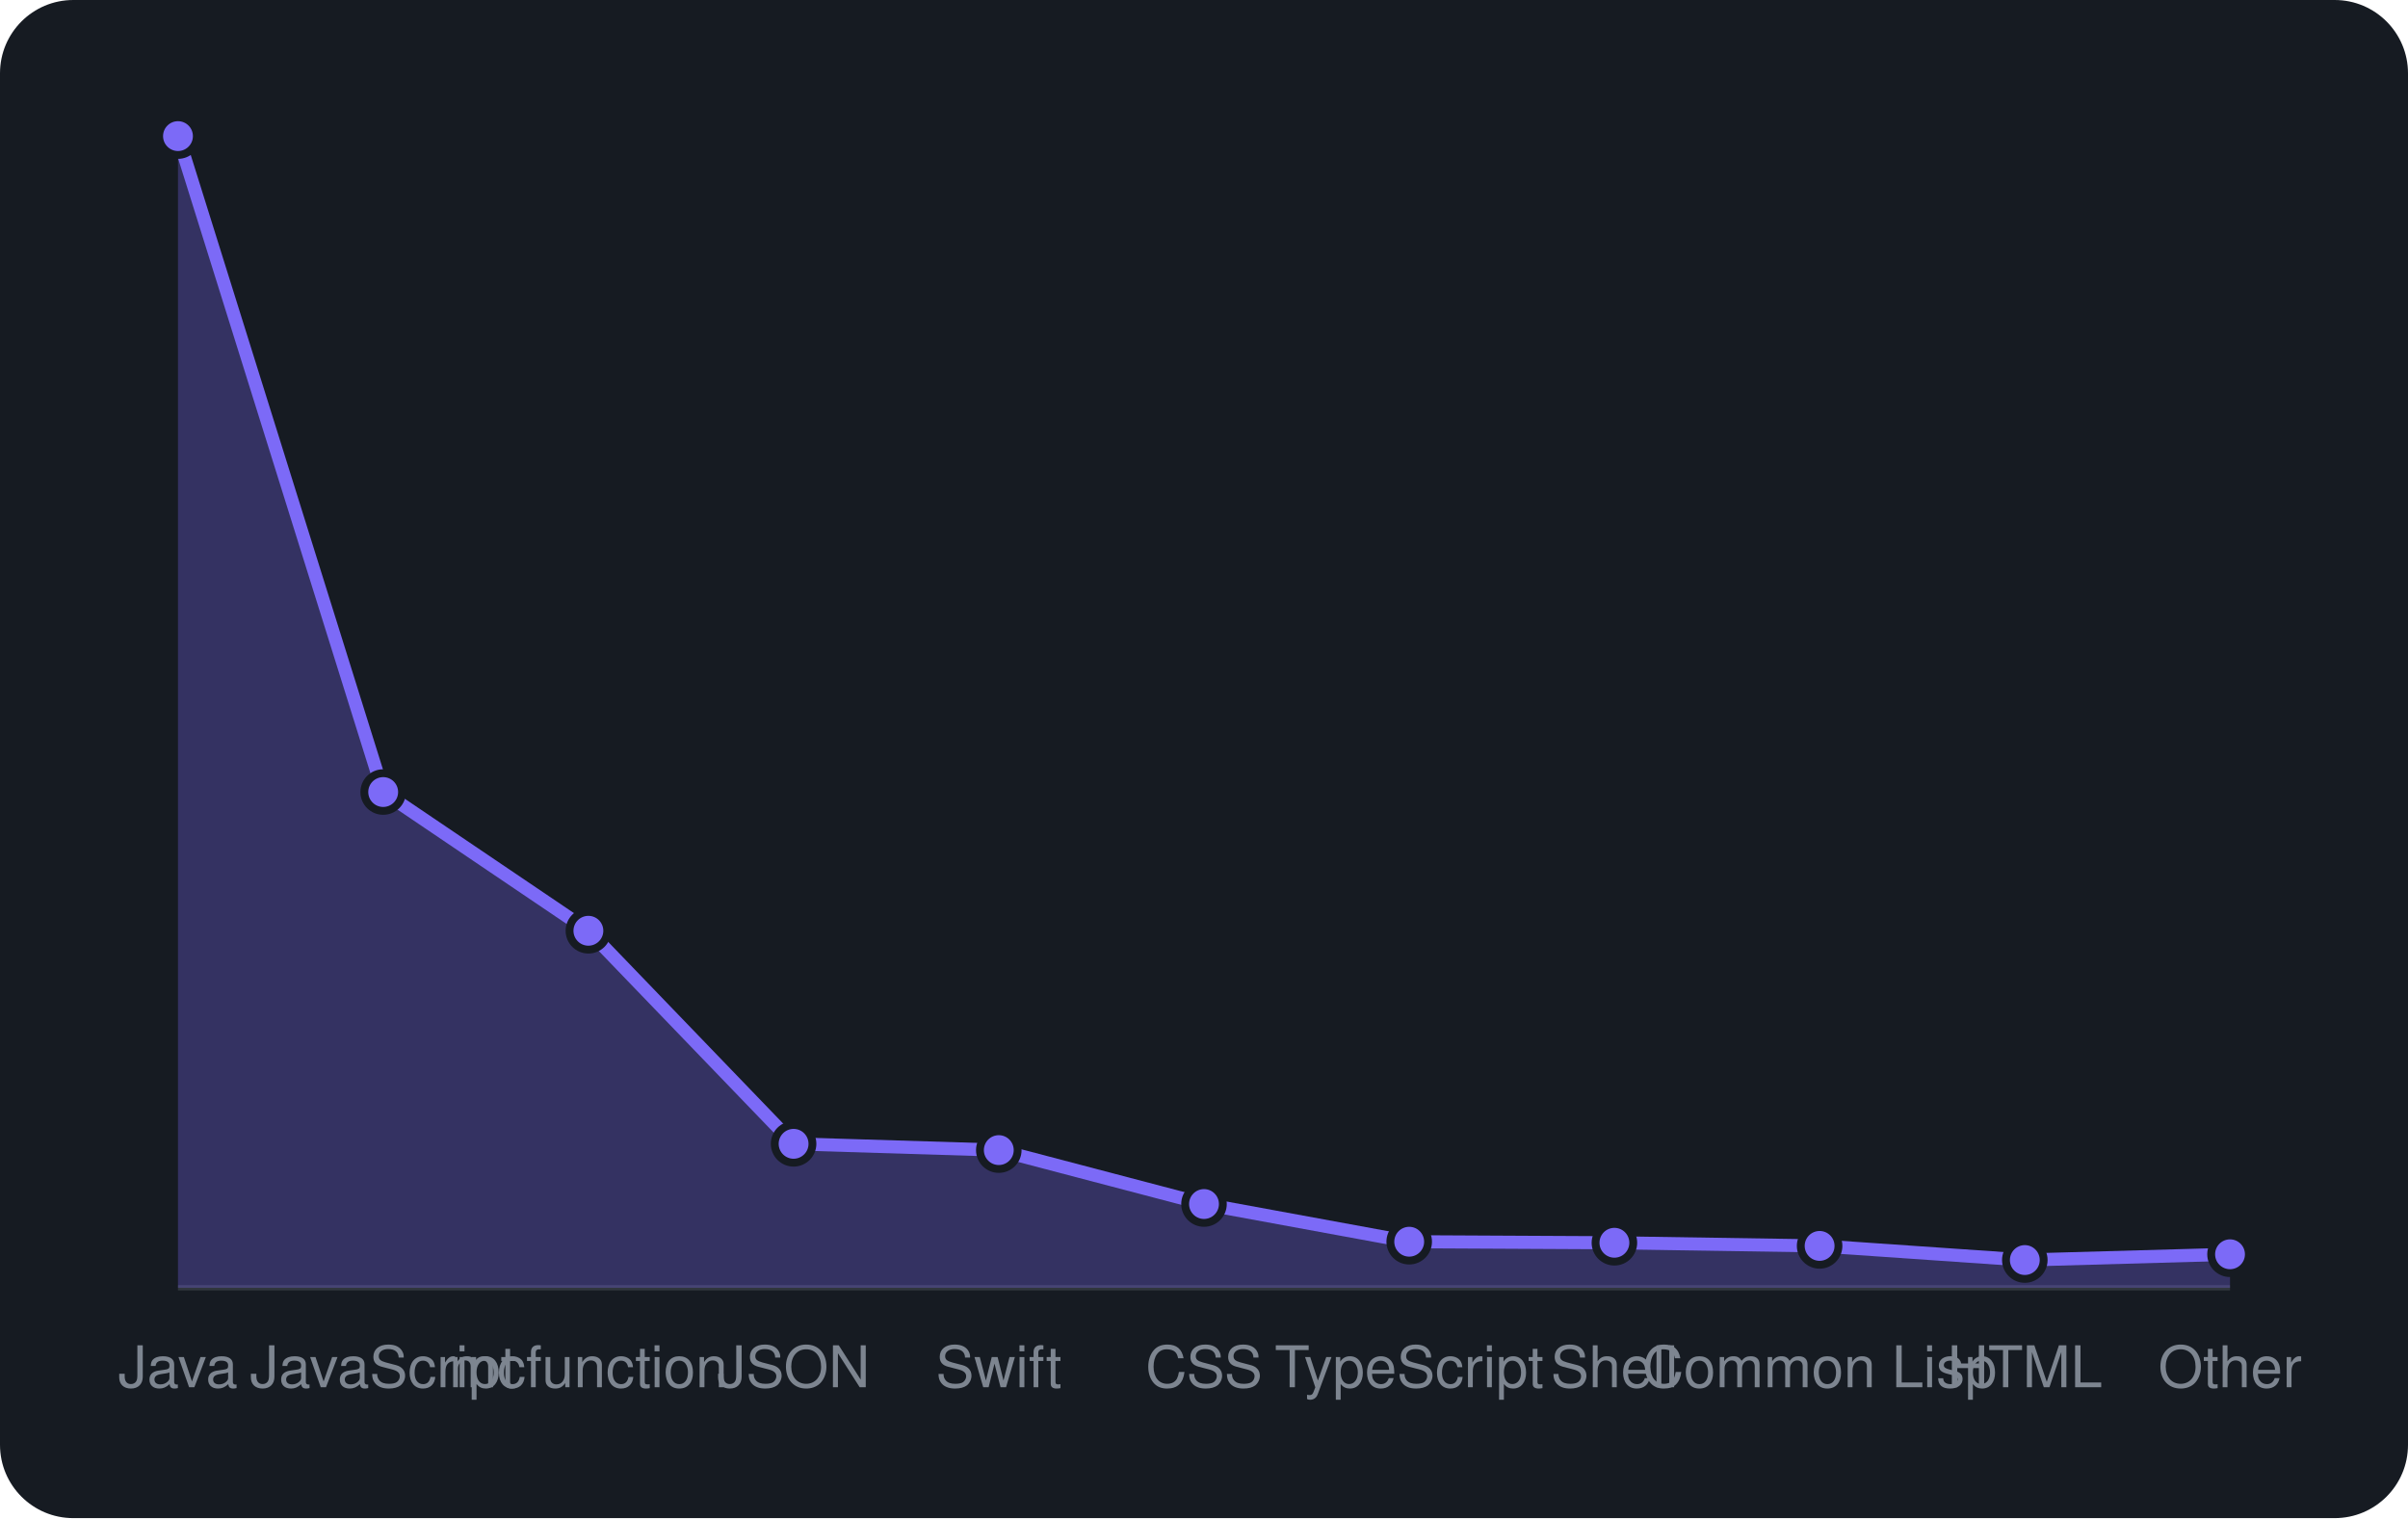
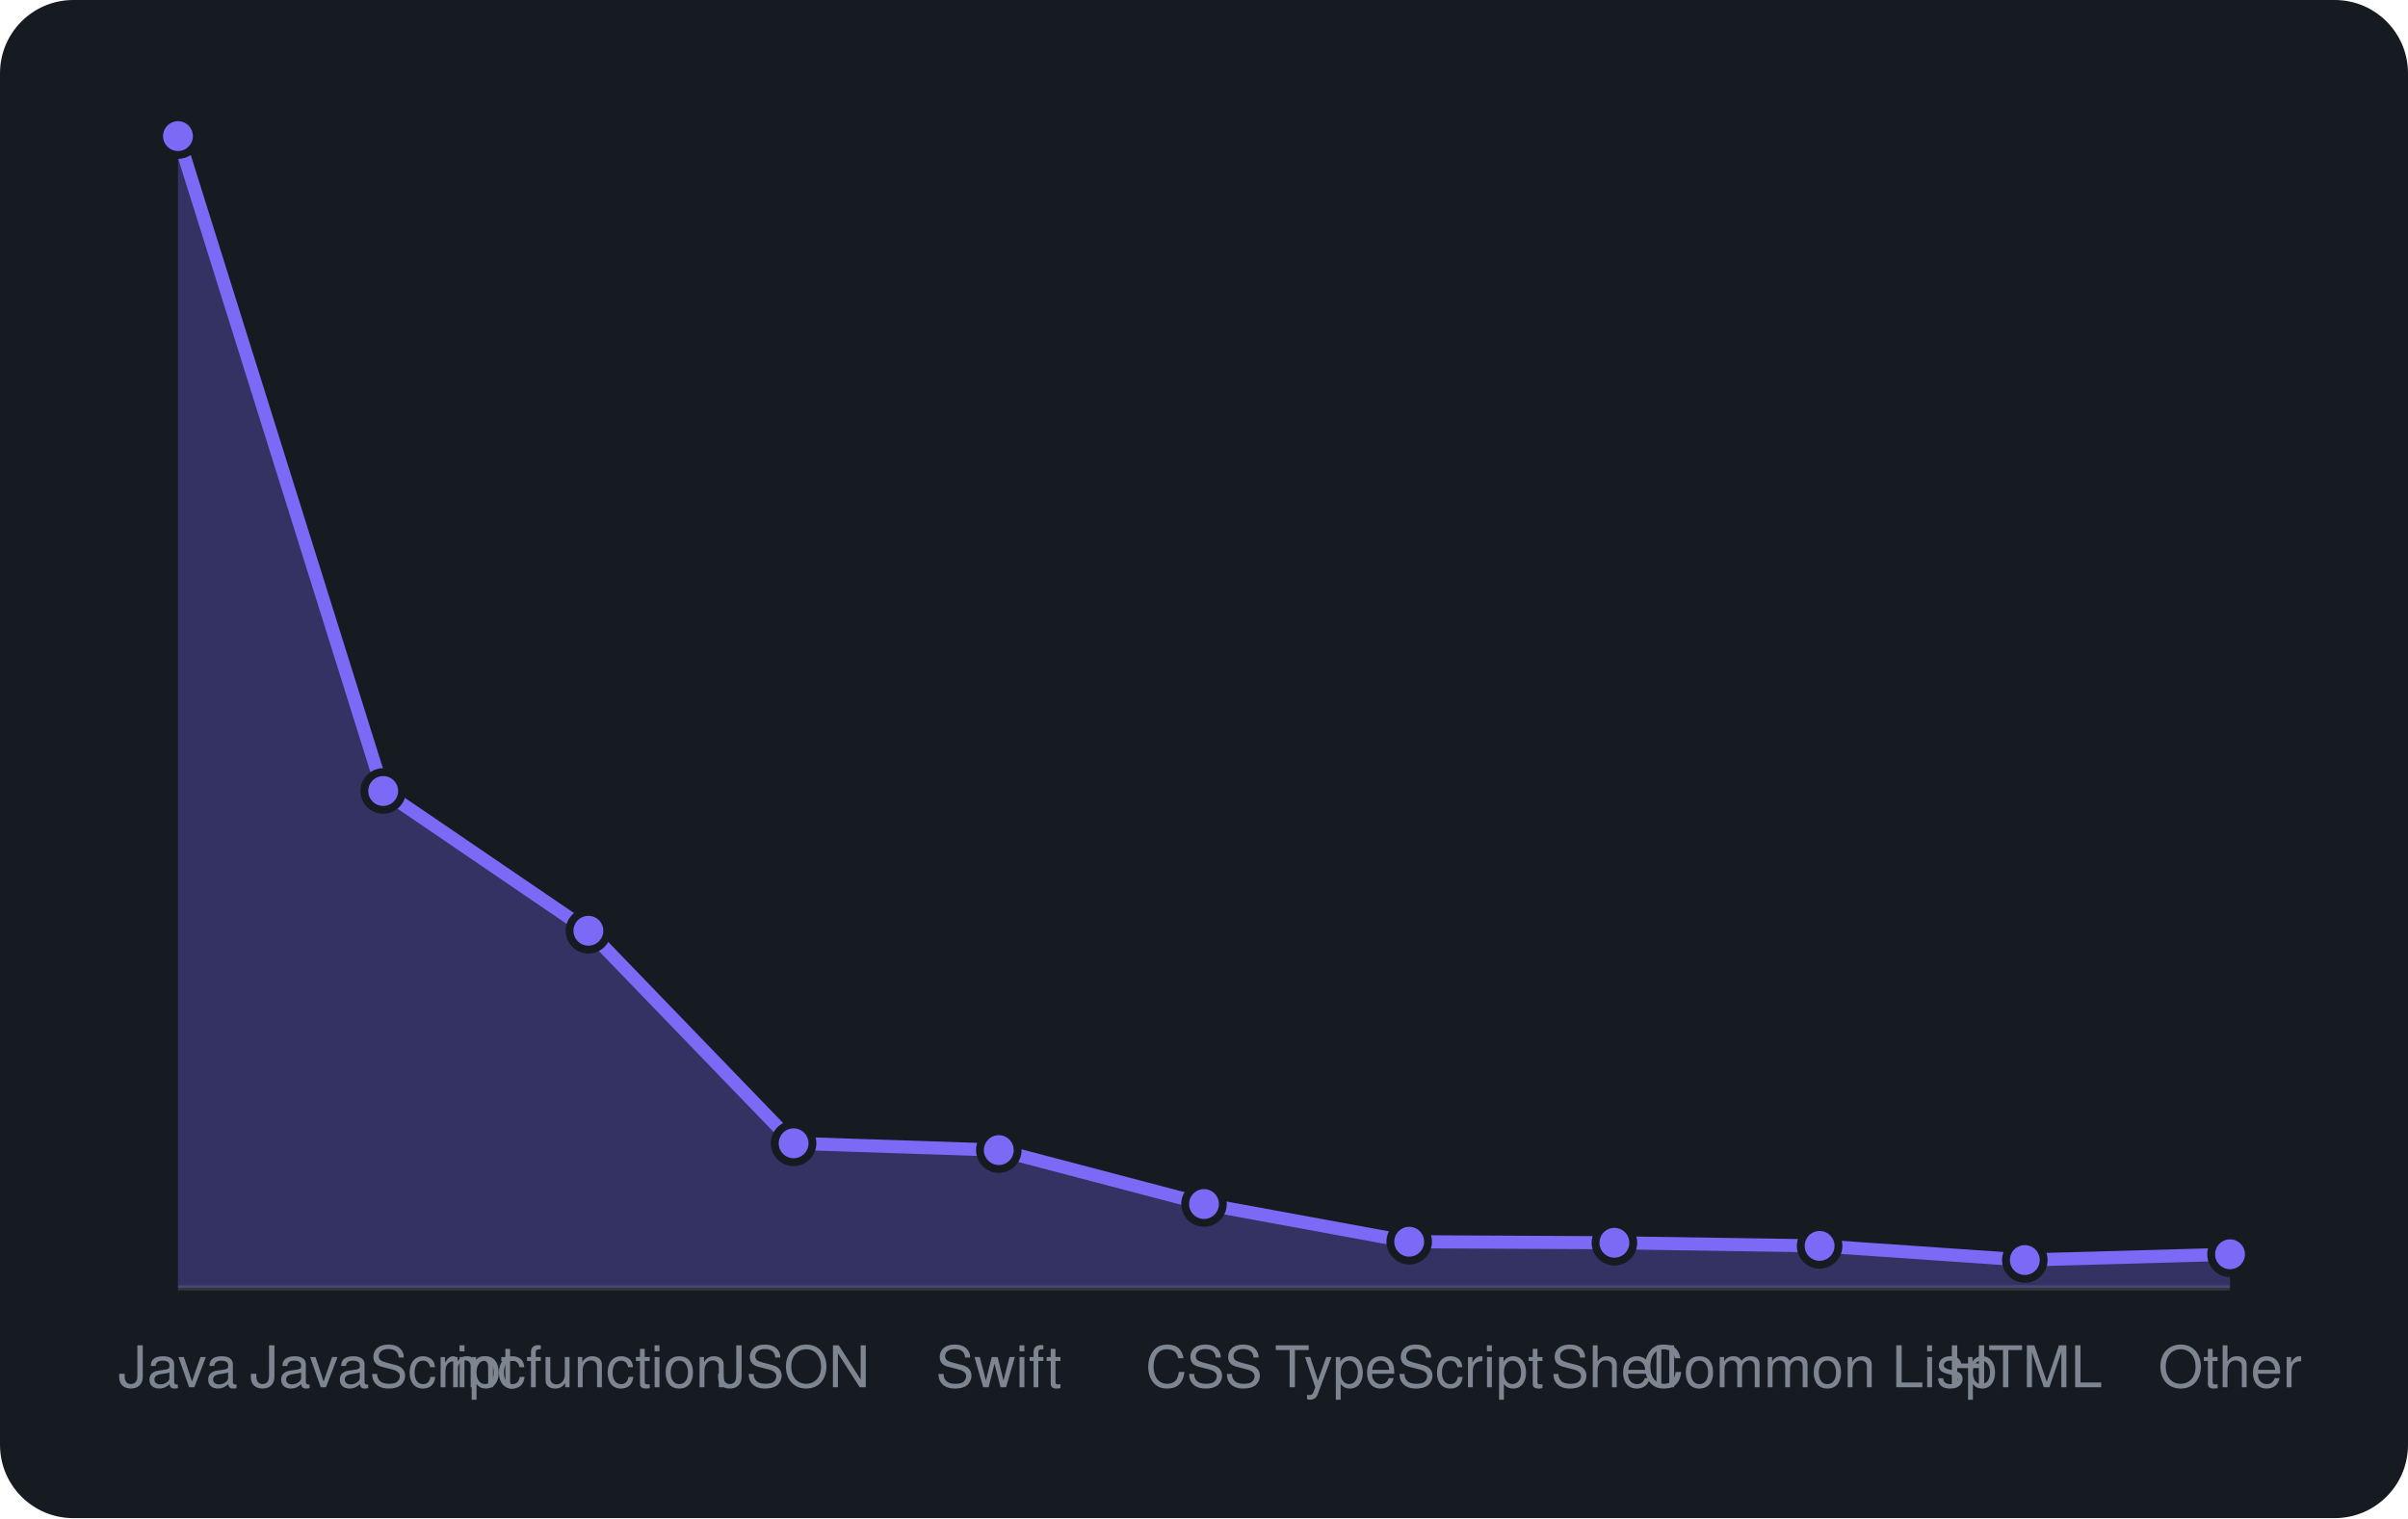
<svg xmlns="http://www.w3.org/2000/svg" viewBox="0 0 460 290" width="460" height="290" font-family="-apple-system,BlinkMacSystemFont,'Segoe UI',Helvetica,Arial,sans-serif">
  <rect width="460" height="290" rx="14" fill="#161b22" />
  <line x1="34" y1="246" x2="426" y2="246" stroke="#30363d" />
-   <path d="M34.0 246 L34.0 26.0L73.2 151.3L112.4 177.8L151.6 218.5L190.8 219.7L230.0 230.0L269.2 237.2L308.4 237.4L347.6 238.0L386.8 240.7L426.0 239.6 L426.0 246 Z" fill="rgba(124,106,247,0.3)" />
-   <path d="M34.0 26.0L73.2 151.3L112.4 177.8L151.6 218.5L190.8 219.7L230.0 230.0L269.2 237.2L308.4 237.4L347.6 238.0L386.8 240.7L426.0 239.6" fill="none" stroke="#7c6af7" stroke-width="2.5" stroke-linejoin="round" />
+   <path d="M34.0 246 L34.0 26.0L73.2 151.1L112.4 177.8L151.6 218.4L190.8 219.7L230.0 230.0L269.2 237.2L308.4 237.4L347.6 238.0L386.8 240.7L426.0 239.6 L426.0 246 Z" fill="rgba(124,106,247,0.3)" />
+   <path d="M34.0 26.0L73.2 151.1L112.4 177.8L151.6 218.4L190.8 219.7L230.0 230.0L269.2 237.2L308.4 237.4L347.6 238.0L386.8 240.7L426.0 239.6" fill="none" stroke="#7c6af7" stroke-width="2.5" stroke-linejoin="round" />
  <circle cx="34.0" cy="26.0" r="3.6" fill="#7c6af7" stroke="#161b22" stroke-width="1.5" />
-   <circle cx="73.2" cy="151.3" r="3.6" fill="#7c6af7" stroke="#161b22" stroke-width="1.5" />
+   <circle cx="73.2" cy="151.1" r="3.6" fill="#7c6af7" stroke="#161b22" stroke-width="1.5" />
  <circle cx="112.4" cy="177.8" r="3.6" fill="#7c6af7" stroke="#161b22" stroke-width="1.5" />
-   <circle cx="151.6" cy="218.5" r="3.6" fill="#7c6af7" stroke="#161b22" stroke-width="1.5" />
+   <circle cx="151.6" cy="218.4" r="3.6" fill="#7c6af7" stroke="#161b22" stroke-width="1.5" />
  <circle cx="190.8" cy="219.7" r="3.6" fill="#7c6af7" stroke="#161b22" stroke-width="1.5" />
  <circle cx="230.0" cy="230.0" r="3.6" fill="#7c6af7" stroke="#161b22" stroke-width="1.5" />
  <circle cx="269.2" cy="237.2" r="3.6" fill="#7c6af7" stroke="#161b22" stroke-width="1.5" />
  <circle cx="308.4" cy="237.4" r="3.6" fill="#7c6af7" stroke="#161b22" stroke-width="1.5" />
  <circle cx="347.6" cy="238.0" r="3.6" fill="#7c6af7" stroke="#161b22" stroke-width="1.5" />
  <circle cx="386.8" cy="240.7" r="3.6" fill="#7c6af7" stroke="#161b22" stroke-width="1.5" />
  <circle cx="426.0" cy="239.6" r="3.6" fill="#7c6af7" stroke="#161b22" stroke-width="1.5" />
  <text x="34.0" y="265" text-anchor="middle" font-size="11" fill="#7d8590">Java</text>
  <text x="73.2" y="265" text-anchor="middle" font-size="11" fill="#7d8590">JavaScript</text>
  <text x="112.4" y="265" text-anchor="middle" font-size="11" fill="#7d8590">mcfunction</text>
  <text x="151.6" y="265" text-anchor="middle" font-size="11" fill="#7d8590">JSON</text>
  <text x="190.8" y="265" text-anchor="middle" font-size="11" fill="#7d8590">Swift</text>
  <text x="230.0" y="265" text-anchor="middle" font-size="11" fill="#7d8590">CSS</text>
  <text x="269.2" y="265" text-anchor="middle" font-size="11" fill="#7d8590">TypeScript</text>
  <text x="308.4" y="265" text-anchor="middle" font-size="11" fill="#7d8590">Shell</text>
  <text x="347.6" y="265" text-anchor="middle" font-size="11" fill="#7d8590">Common Lisp</text>
  <text x="386.8" y="265" text-anchor="middle" font-size="11" fill="#7d8590">HTML</text>
  <text x="426.0" y="265" text-anchor="middle" font-size="11" fill="#7d8590">Other</text>
</svg>
